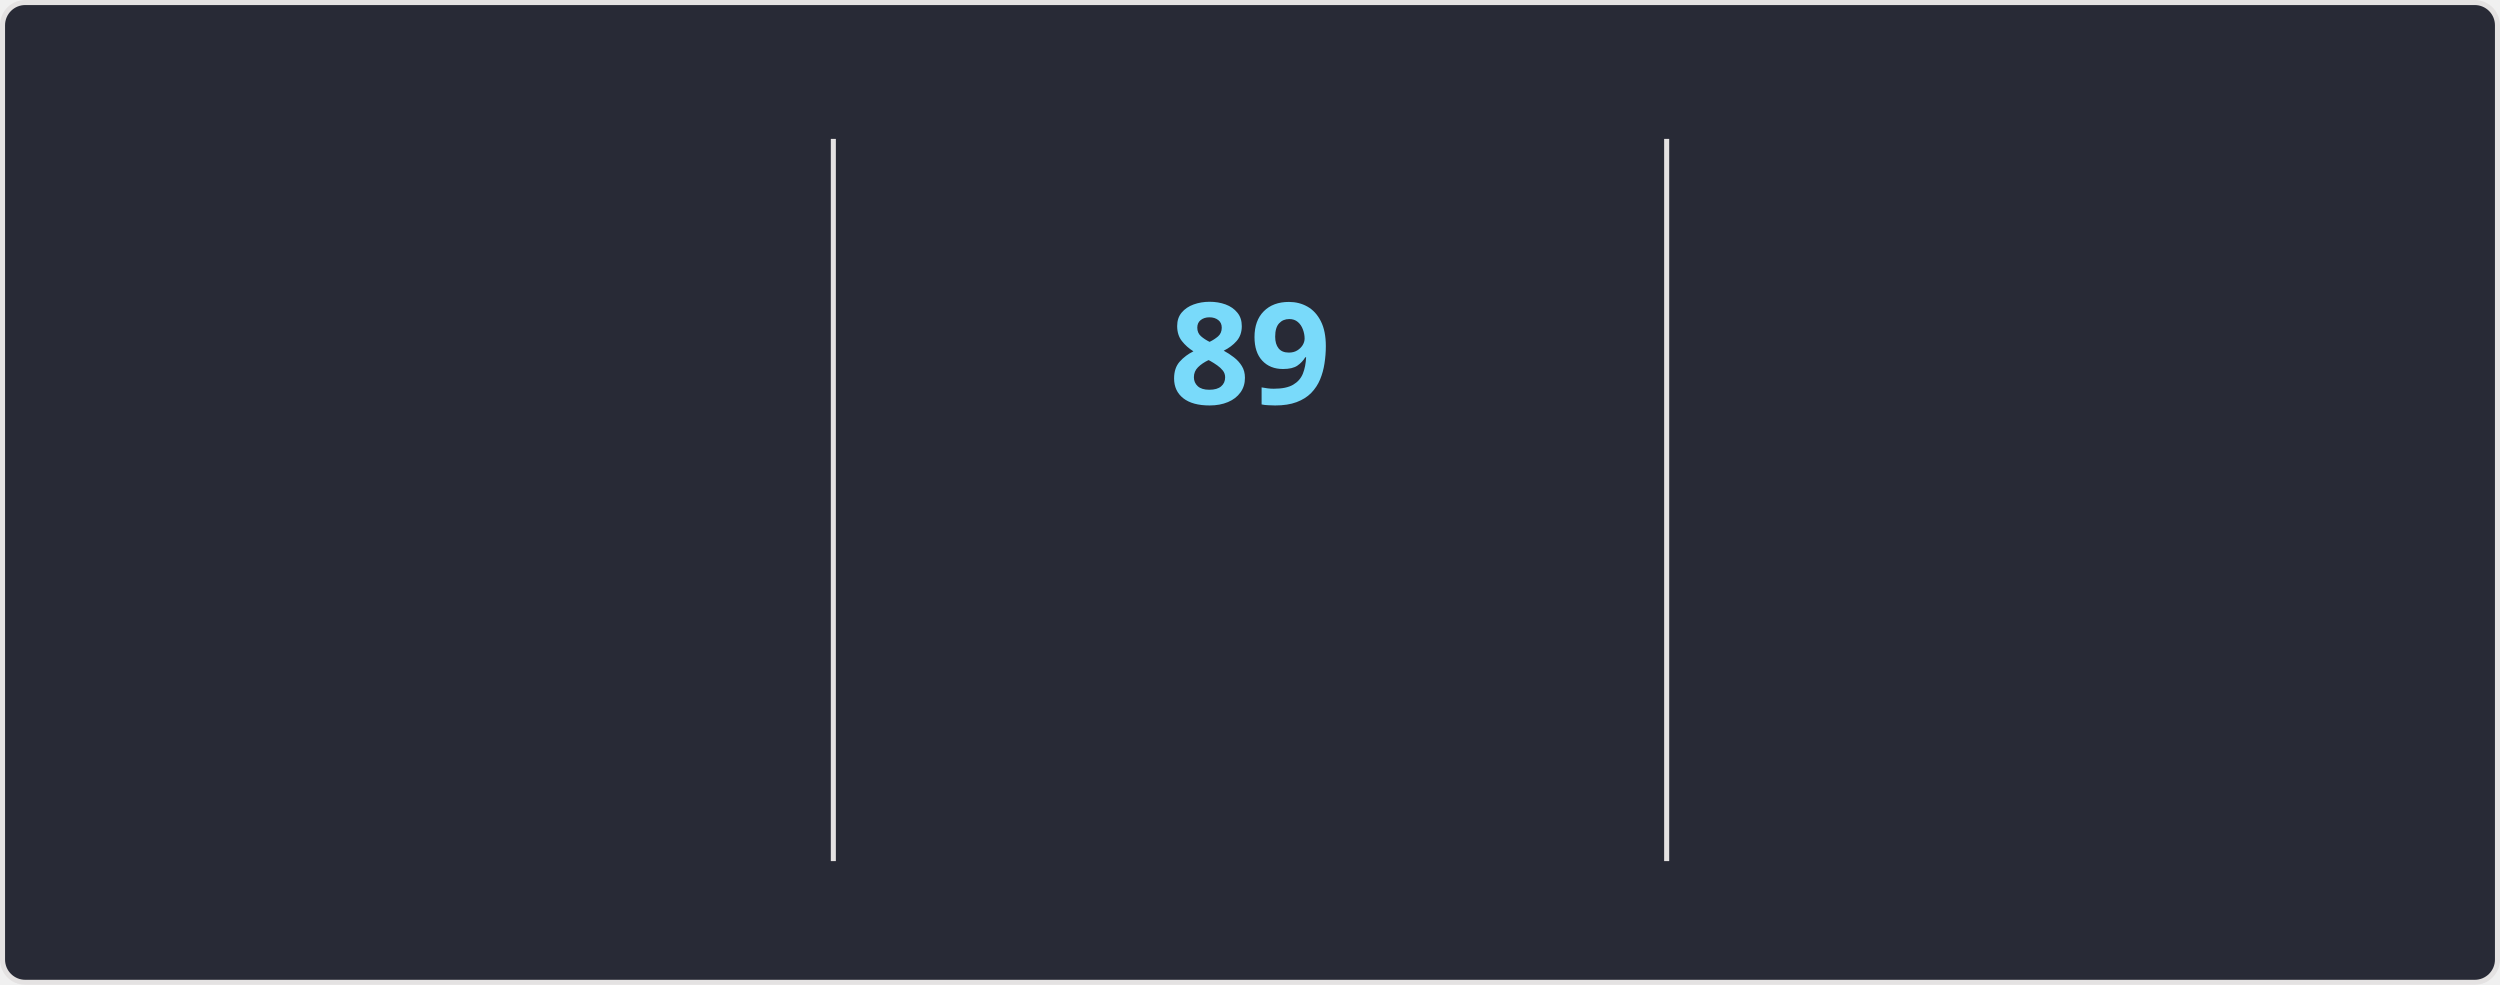
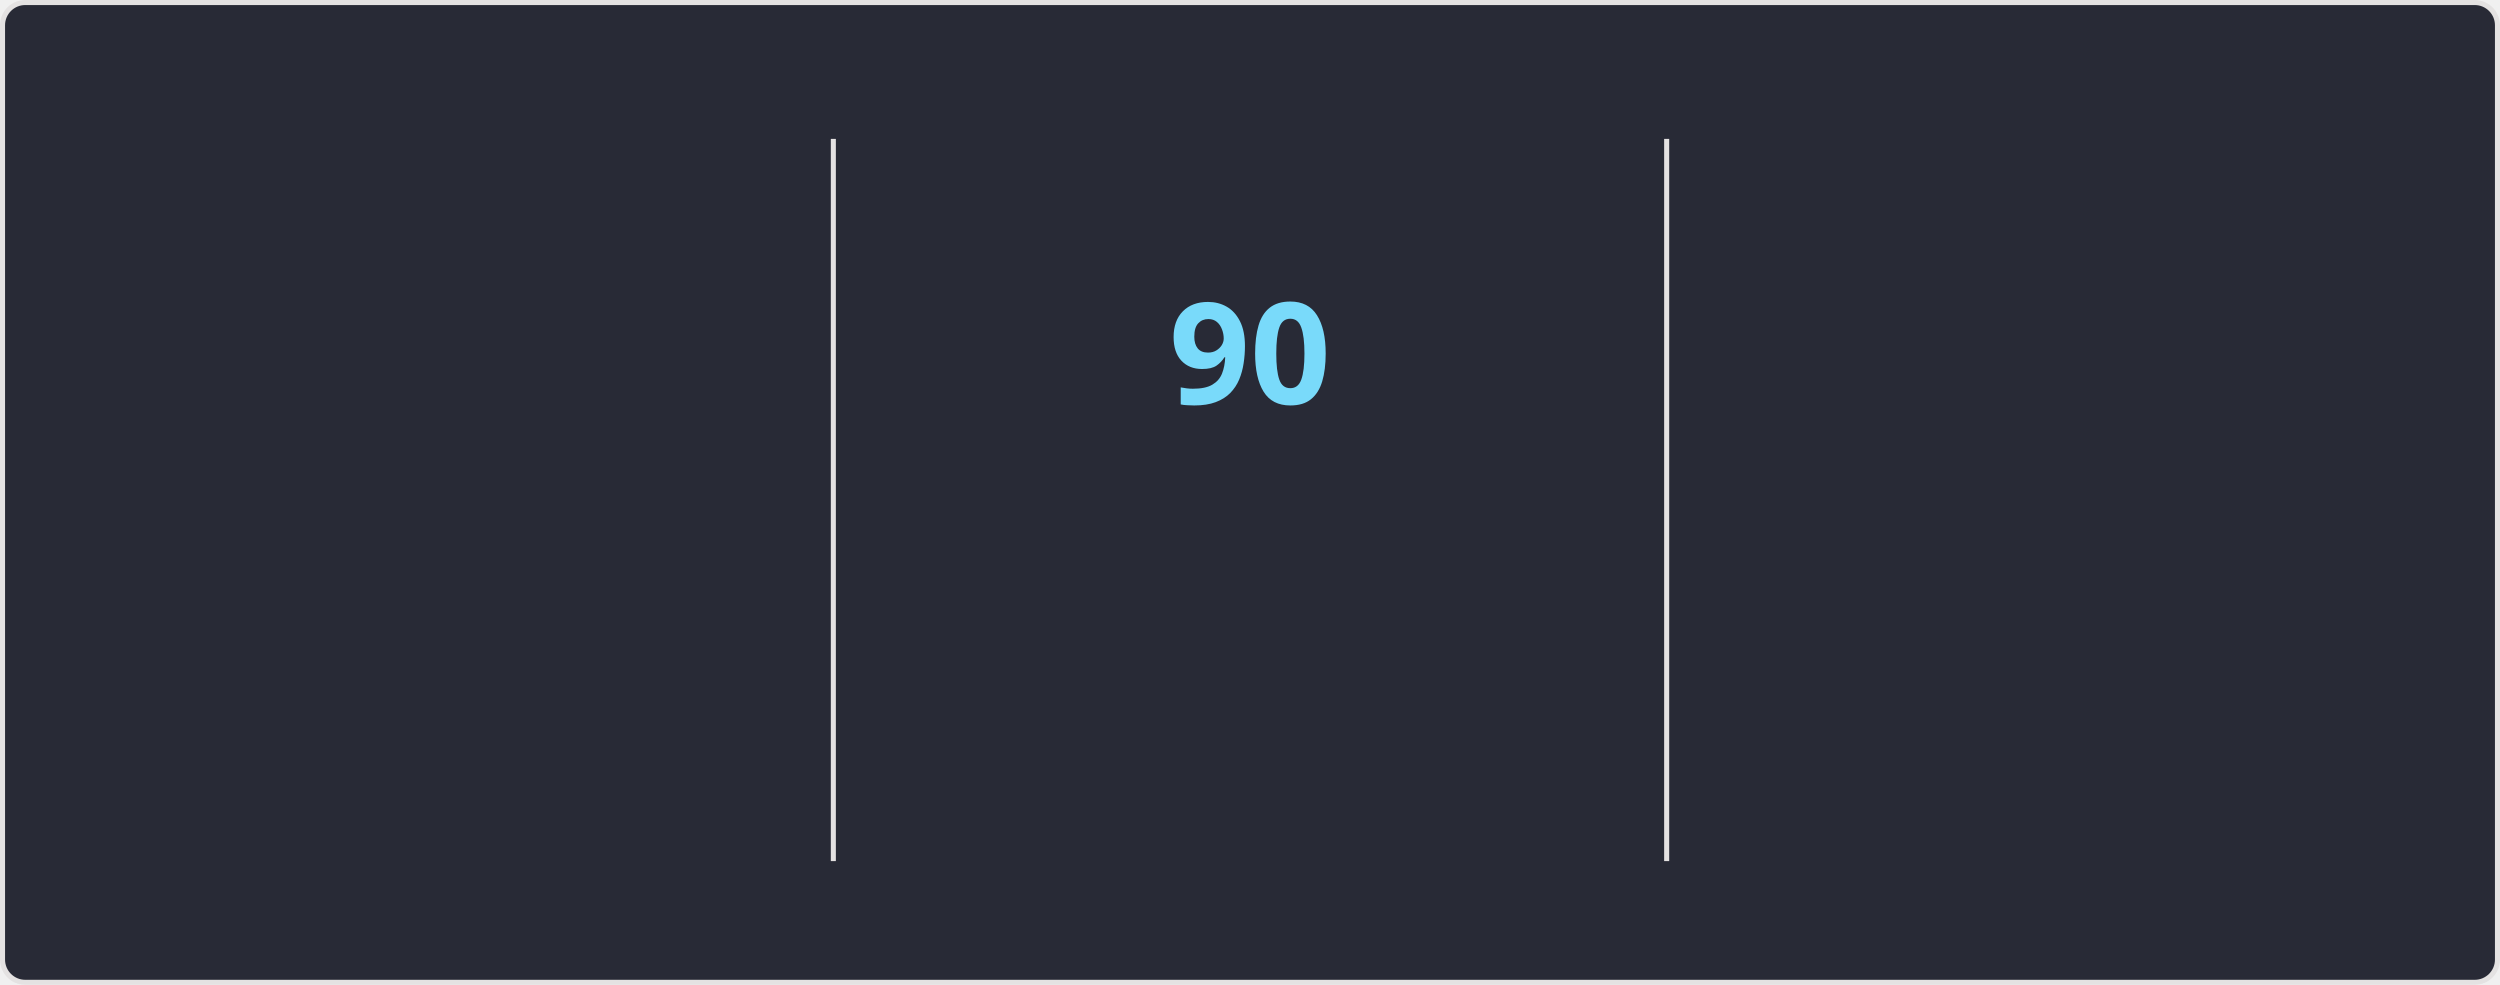
<svg xmlns="http://www.w3.org/2000/svg" style="isolation: isolate" viewBox="0 0 495 195" width="495px" height="195px" direction="ltr">
  <style>
    @keyframes currstreak {
      0% { font-size: 3px; opacity: 0.2; }
      80% { font-size: 34px; opacity: 1; }
      100% { font-size: 28px; opacity: 1; }
    }
    @keyframes fadein {
      0% { opacity: 0; }
      100% { opacity: 1; }
    }
    .big-number {
      font-family: "Segoe UI", Ubuntu, sans-serif;
      font-weight: 700;
      font-size: 28px;
      fill: #ff6e96;
    }
    .label {
      font-family: "Segoe UI", Ubuntu, sans-serif;
      font-weight: 400;
      font-size: 14px;
      fill: #ff6e96;
    }
    .range-text {
      font-family: "Segoe UI", Ubuntu, sans-serif;
      font-weight: 400;
      font-size: 12px;
      fill: #f8f8f2;
    }
    .current-streak-num {
      font-family: "Segoe UI", Ubuntu, sans-serif;
      font-weight: 700;
      font-size: 28px;
      fill: #79dafa;
    }</style>
  <defs>
    <clipPath id="outer_rectangle">
      <rect width="495" height="195" rx="4.5" />
    </clipPath>
    <mask id="mask_out_ring_behind_fire">
      <rect width="495" height="195" fill="white" />
      <ellipse id="mask-ellipse" cx="247.5" cy="32" rx="13" ry="18" fill="black" />
    </mask>
  </defs>
  <g clip-path="url(#outer_rectangle)">
    <g style="isolation: isolate">
      <rect fill="#282a36" rx="4.5" x="0.5" y="0.5" width="494" height="194" stroke="#e4e2e2" />
    </g>
    <g style="isolation: isolate">
      <line x1="165" y1="28" x2="165" y2="170" vector-effect="non-scaling-stroke" stroke-width="1" stroke="#e4e2e2" stroke-linejoin="miter" stroke-linecap="square" stroke-miterlimit="3" />
      <line x1="330" y1="28" x2="330" y2="170" vector-effect="non-scaling-stroke" stroke-width="1" stroke="#e4e2e2" stroke-linejoin="miter" stroke-linecap="square" stroke-miterlimit="3" />
    </g>
    <g style="isolation: isolate">
      <g transform="translate(82.5, 48)">
        <text x="0" y="32" stroke-width="0" text-anchor="middle" class="big-number" style="opacity: 0; animation: fadein 0.5s linear forwards 0.6s">
-             7.2K
+             7.3K
          </text>
      </g>
      <g transform="translate(82.5, 84)">
        <text x="0" y="32" stroke-width="0" text-anchor="middle" class="label" style="opacity: 0; animation: fadein 0.5s linear forwards 0.7s">
            Total Contributions
          </text>
      </g>
      <g transform="translate(82.5, 114)">
        <text x="0" y="32" stroke-width="0" text-anchor="middle" class="range-text" style="opacity: 0; animation: fadein 0.5s linear forwards 0.8s">
            Oct 5 - Present
          </text>
      </g>
    </g>
    <g style="isolation: isolate">
      <g mask="url(#mask_out_ring_behind_fire)">
        <circle cx="247.5" cy="71" r="40" fill="none" stroke="#ff6e96" stroke-width="5" style="opacity: 0; animation: fadein 0.5s linear forwards 0.4s" />
      </g>
      <g transform="translate(247.5, 19.5)" stroke-opacity="0" style="opacity: 0; animation: fadein 0.5s linear forwards 0.6s">
        <path d="M -12 -0.5 L 15 -0.5 L 15 23.5 L -12 23.5 L -12 -0.5 Z" fill="none" />
        <path d="M 1.5 0.67 C 1.5 0.67 2.24 3.32 2.24 5.47 C 2.24 7.53 0.89 9.2 -1.17 9.2 C -3.23 9.2 -4.79 7.53 -4.79 5.47 L -4.76 5.11 C -6.78 7.51 -8 10.62 -8 13.99 C -8 18.41 -4.42 22 0 22 C 4.42 22 8 18.41 8 13.99 C 8 8.6 5.41 3.79 1.5 0.67 Z M -0.29 19 C -2.07 19 -3.51 17.6 -3.51 15.86 C -3.51 14.24 -2.46 13.1 -0.7 12.74 C 1.07 12.38 2.9 11.53 3.92 10.16 C 4.31 11.45 4.51 12.81 4.51 14.2 C 4.51 16.85 2.36 19 -0.29 19 Z" fill="#ff6e96" stroke-opacity="0" />
      </g>
      <g transform="translate(247.5, 48)">
        <text x="0" y="32" stroke-width="0" text-anchor="middle" class="current-streak-num" style="animation: currstreak 0.6s linear forwards">
-             89
+             90
          </text>
      </g>
      <g transform="translate(247.5, 108)">
        <text x="0" y="32" stroke-width="0" text-anchor="middle" class="label" style="opacity: 0; animation: fadein 0.5s linear forwards 0.9s">
            Current Streak
          </text>
      </g>
      <g transform="translate(247.5, 145)">
        <text x="0" y="21" stroke-width="0" text-anchor="middle" class="range-text" style="opacity: 0; animation: fadein 0.5s linear forwards 0.9s">
-             Jul 12 - Oct 8
+             Jul 12 - Oct 9
          </text>
      </g>
    </g>
    <g style="isolation: isolate">
      <g transform="translate(412.5, 48)">
        <text x="0" y="32" stroke-width="0" text-anchor="middle" class="big-number" style="opacity: 0; animation: fadein 0.5s linear forwards 1.2s">
-             89
+             90
          </text>
      </g>
      <g transform="translate(412.5, 84)">
        <text x="0" y="32" stroke-width="0" text-anchor="middle" class="label" style="opacity: 0; animation: fadein 0.5s linear forwards 1.3s">
            Longest Streak
          </text>
      </g>
      <g transform="translate(412.5, 114)">
        <text x="0" y="32" stroke-width="0" text-anchor="middle" class="range-text" style="opacity: 0; animation: fadein 0.5s linear forwards 1.4s">
-             Jul 12 - Oct 8
+             Jul 12 - Oct 9
          </text>
      </g>
    </g>
  </g>
</svg>
